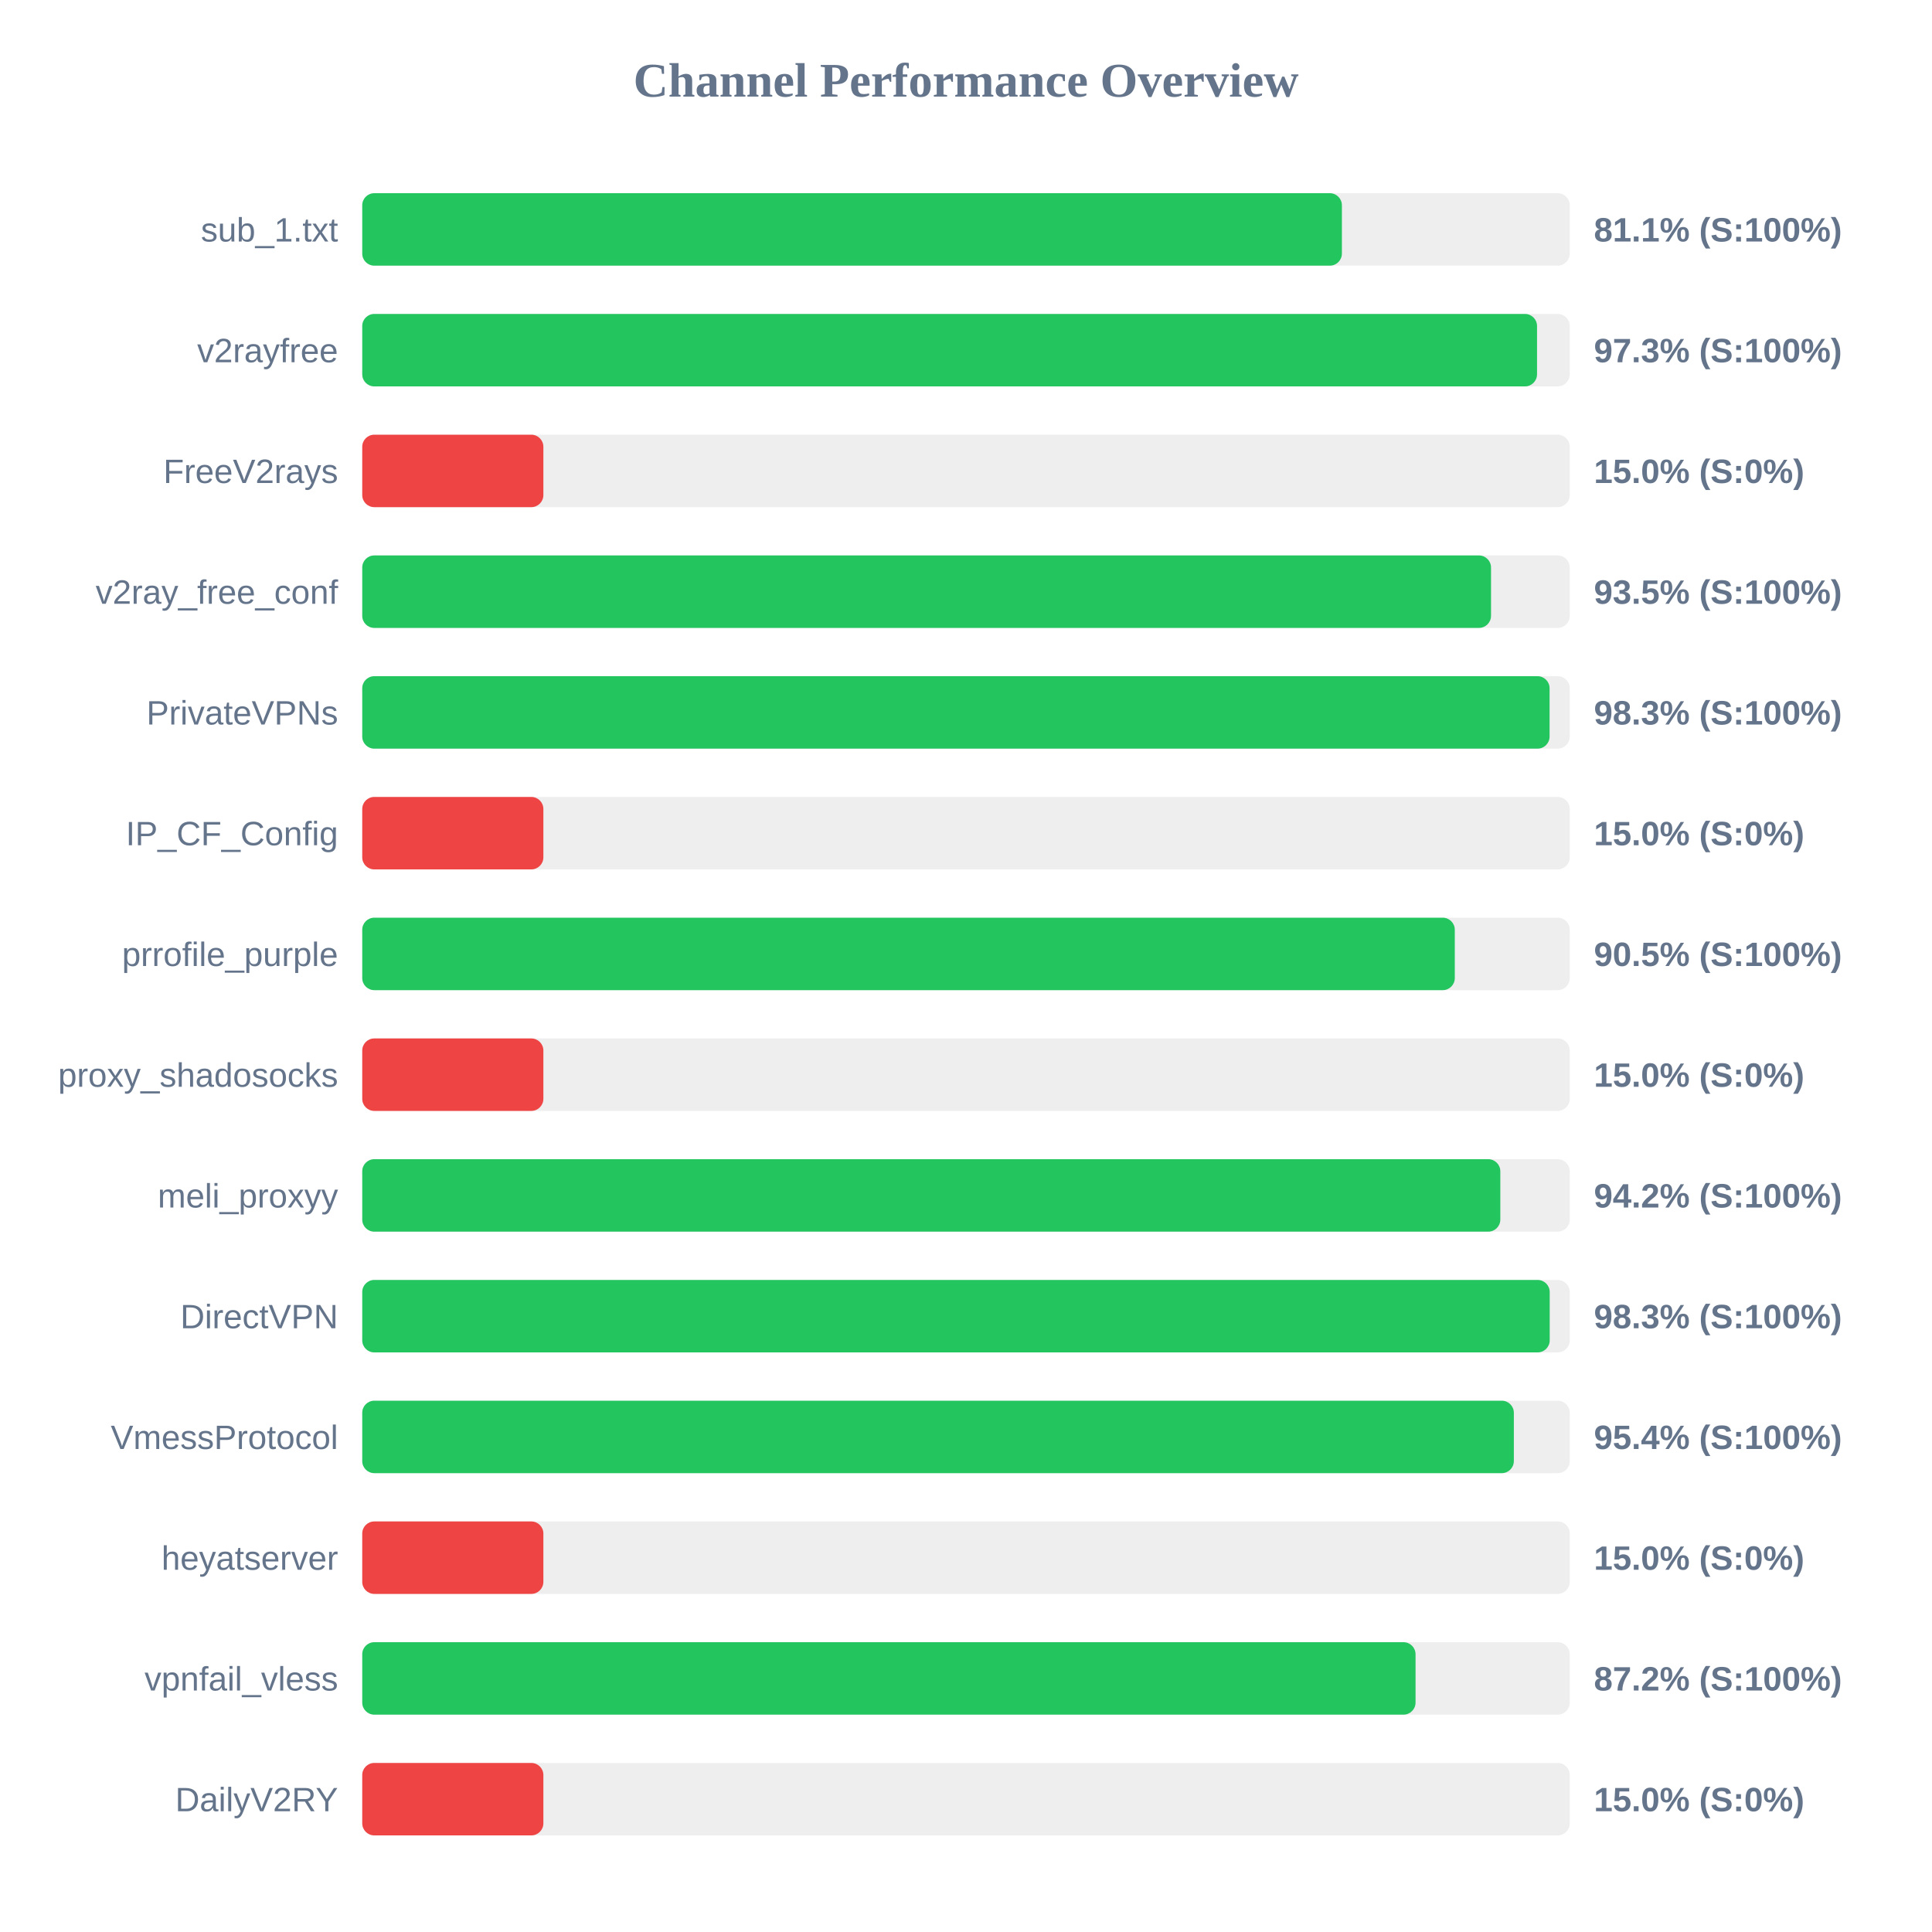
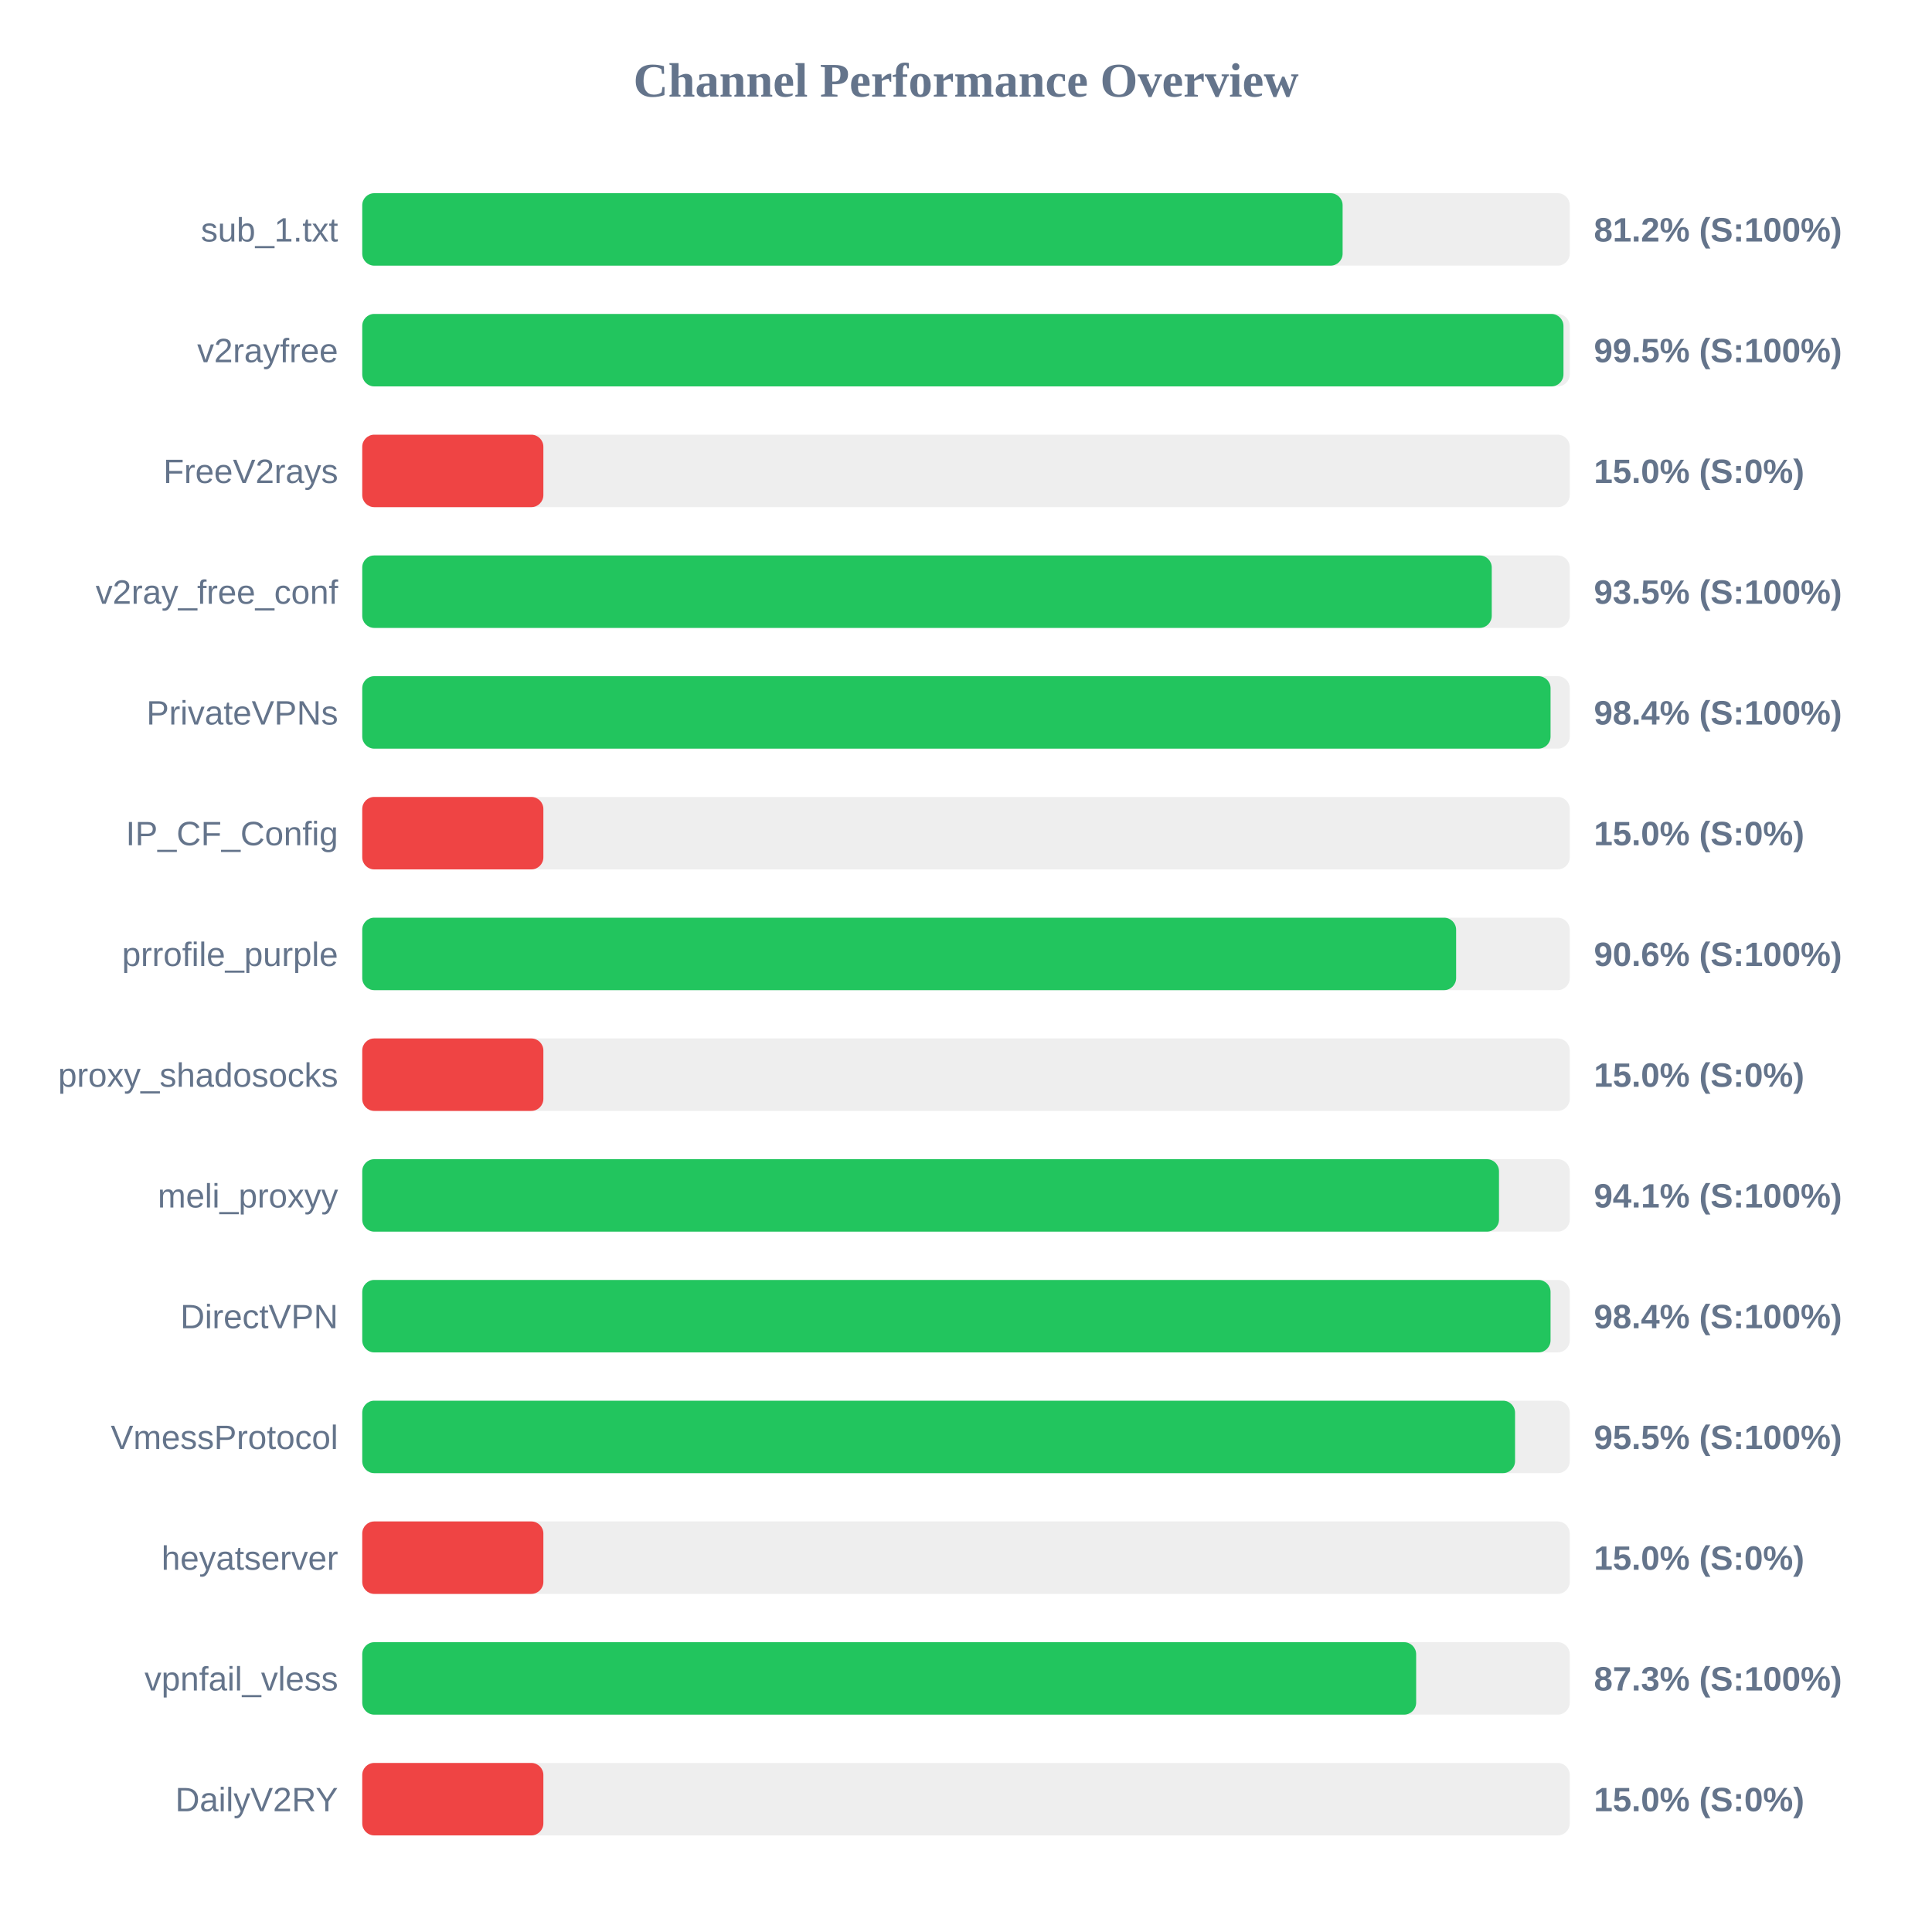
<svg xmlns="http://www.w3.org/2000/svg" width="800" height="800" version="1.1">
  <style>
        .row { font: 14px Arial; fill: #64748b; }
        .score { font: bold 14px Arial; fill: #64748b; }
    </style>
  <text x="400" y="40" text-anchor="middle" font-size="20px" font-weight="bold" fill="#64748b">Channel Performance Overview</text>
  <rect x="150" y="80" width="500" height="30" fill="#eee" rx="5" />
-   <rect x="150" y="80" width="405.65" height="30" fill="#22c55e" rx="5" />
+   <rect x="150" y="80" width="405.95" height="30" fill="#22c55e" rx="5" />
  <text x="140" y="100" text-anchor="end" class="row">sub_1.txt</text>
-   <text x="660" y="100" text-anchor="start" class="score">81.1% (S:100%)</text>
+   <text x="660" y="100" text-anchor="start" class="score">81.2% (S:100%)</text>
  <rect x="150" y="130" width="500" height="30" fill="#eee" rx="5" />
-   <rect x="150" y="130" width="486.45" height="30" fill="#22c55e" rx="5" />
+   <rect x="150" y="130" width="497.4" height="30" fill="#22c55e" rx="5" />
  <text x="140" y="150" text-anchor="end" class="row">v2rayfree</text>
-   <text x="660" y="150" text-anchor="start" class="score">97.3% (S:100%)</text>
+   <text x="660" y="150" text-anchor="start" class="score">99.5% (S:100%)</text>
  <rect x="150" y="180" width="500" height="30" fill="#eee" rx="5" />
  <rect x="150" y="180" width="75.0" height="30" fill="#ef4444" rx="5" />
  <text x="140" y="200" text-anchor="end" class="row">FreeV2rays</text>
  <text x="660" y="200" text-anchor="start" class="score">15.0% (S:0%)</text>
  <rect x="150" y="230" width="500" height="30" fill="#eee" rx="5" />
-   <rect x="150" y="230" width="467.4" height="30" fill="#22c55e" rx="5" />
+   <rect x="150" y="230" width="467.7" height="30" fill="#22c55e" rx="5" />
  <text x="140" y="250" text-anchor="end" class="row">v2ray_free_conf</text>
  <text x="660" y="250" text-anchor="start" class="score">93.5% (S:100%)</text>
  <rect x="150" y="280" width="500" height="30" fill="#eee" rx="5" />
-   <rect x="150" y="280" width="491.65" height="30" fill="#22c55e" rx="5" />
+   <rect x="150" y="280" width="492.05" height="30" fill="#22c55e" rx="5" />
  <text x="140" y="300" text-anchor="end" class="row">PrivateVPNs</text>
-   <text x="660" y="300" text-anchor="start" class="score">98.3% (S:100%)</text>
+   <text x="660" y="300" text-anchor="start" class="score">98.4% (S:100%)</text>
  <rect x="150" y="330" width="500" height="30" fill="#eee" rx="5" />
  <rect x="150" y="330" width="75.0" height="30" fill="#ef4444" rx="5" />
  <text x="140" y="350" text-anchor="end" class="row">IP_CF_Config</text>
  <text x="660" y="350" text-anchor="start" class="score">15.0% (S:0%)</text>
  <rect x="150" y="380" width="500" height="30" fill="#eee" rx="5" />
-   <rect x="150" y="380" width="452.4" height="30" fill="#22c55e" rx="5" />
+   <rect x="150" y="380" width="452.95" height="30" fill="#22c55e" rx="5" />
  <text x="140" y="400" text-anchor="end" class="row">prrofile_purple</text>
-   <text x="660" y="400" text-anchor="start" class="score">90.5% (S:100%)</text>
+   <text x="660" y="400" text-anchor="start" class="score">90.6% (S:100%)</text>
  <rect x="150" y="430" width="500" height="30" fill="#eee" rx="5" />
  <rect x="150" y="430" width="75.0" height="30" fill="#ef4444" rx="5" />
  <text x="140" y="450" text-anchor="end" class="row">proxy_shadosocks</text>
  <text x="660" y="450" text-anchor="start" class="score">15.0% (S:0%)</text>
  <rect x="150" y="480" width="500" height="30" fill="#eee" rx="5" />
-   <rect x="150" y="480" width="471.25" height="30" fill="#22c55e" rx="5" />
+   <rect x="150" y="480" width="470.7" height="30" fill="#22c55e" rx="5" />
  <text x="140" y="500" text-anchor="end" class="row">meli_proxyy</text>
-   <text x="660" y="500" text-anchor="start" class="score">94.2% (S:100%)</text>
+   <text x="660" y="500" text-anchor="start" class="score">94.1% (S:100%)</text>
  <rect x="150" y="530" width="500" height="30" fill="#eee" rx="5" />
-   <rect x="150" y="530" width="491.7" height="30" fill="#22c55e" rx="5" />
+   <rect x="150" y="530" width="492.05" height="30" fill="#22c55e" rx="5" />
  <text x="140" y="550" text-anchor="end" class="row">DirectVPN</text>
-   <text x="660" y="550" text-anchor="start" class="score">98.3% (S:100%)</text>
+   <text x="660" y="550" text-anchor="start" class="score">98.4% (S:100%)</text>
  <rect x="150" y="580" width="500" height="30" fill="#eee" rx="5" />
-   <rect x="150" y="580" width="476.85" height="30" fill="#22c55e" rx="5" />
+   <rect x="150" y="580" width="477.35" height="30" fill="#22c55e" rx="5" />
  <text x="140" y="600" text-anchor="end" class="row">VmessProtocol</text>
-   <text x="660" y="600" text-anchor="start" class="score">95.4% (S:100%)</text>
+   <text x="660" y="600" text-anchor="start" class="score">95.5% (S:100%)</text>
  <rect x="150" y="630" width="500" height="30" fill="#eee" rx="5" />
  <rect x="150" y="630" width="75.0" height="30" fill="#ef4444" rx="5" />
  <text x="140" y="650" text-anchor="end" class="row">heyatserver</text>
  <text x="660" y="650" text-anchor="start" class="score">15.0% (S:0%)</text>
  <rect x="150" y="680" width="500" height="30" fill="#eee" rx="5" />
-   <rect x="150" y="680" width="436.15" height="30" fill="#22c55e" rx="5" />
+   <rect x="150" y="680" width="436.4" height="30" fill="#22c55e" rx="5" />
  <text x="140" y="700" text-anchor="end" class="row">vpnfail_vless</text>
-   <text x="660" y="700" text-anchor="start" class="score">87.2% (S:100%)</text>
+   <text x="660" y="700" text-anchor="start" class="score">87.3% (S:100%)</text>
  <rect x="150" y="730" width="500" height="30" fill="#eee" rx="5" />
  <rect x="150" y="730" width="75.0" height="30" fill="#ef4444" rx="5" />
  <text x="140" y="750" text-anchor="end" class="row">DailyV2RY</text>
  <text x="660" y="750" text-anchor="start" class="score">15.0% (S:0%)</text>
</svg>
